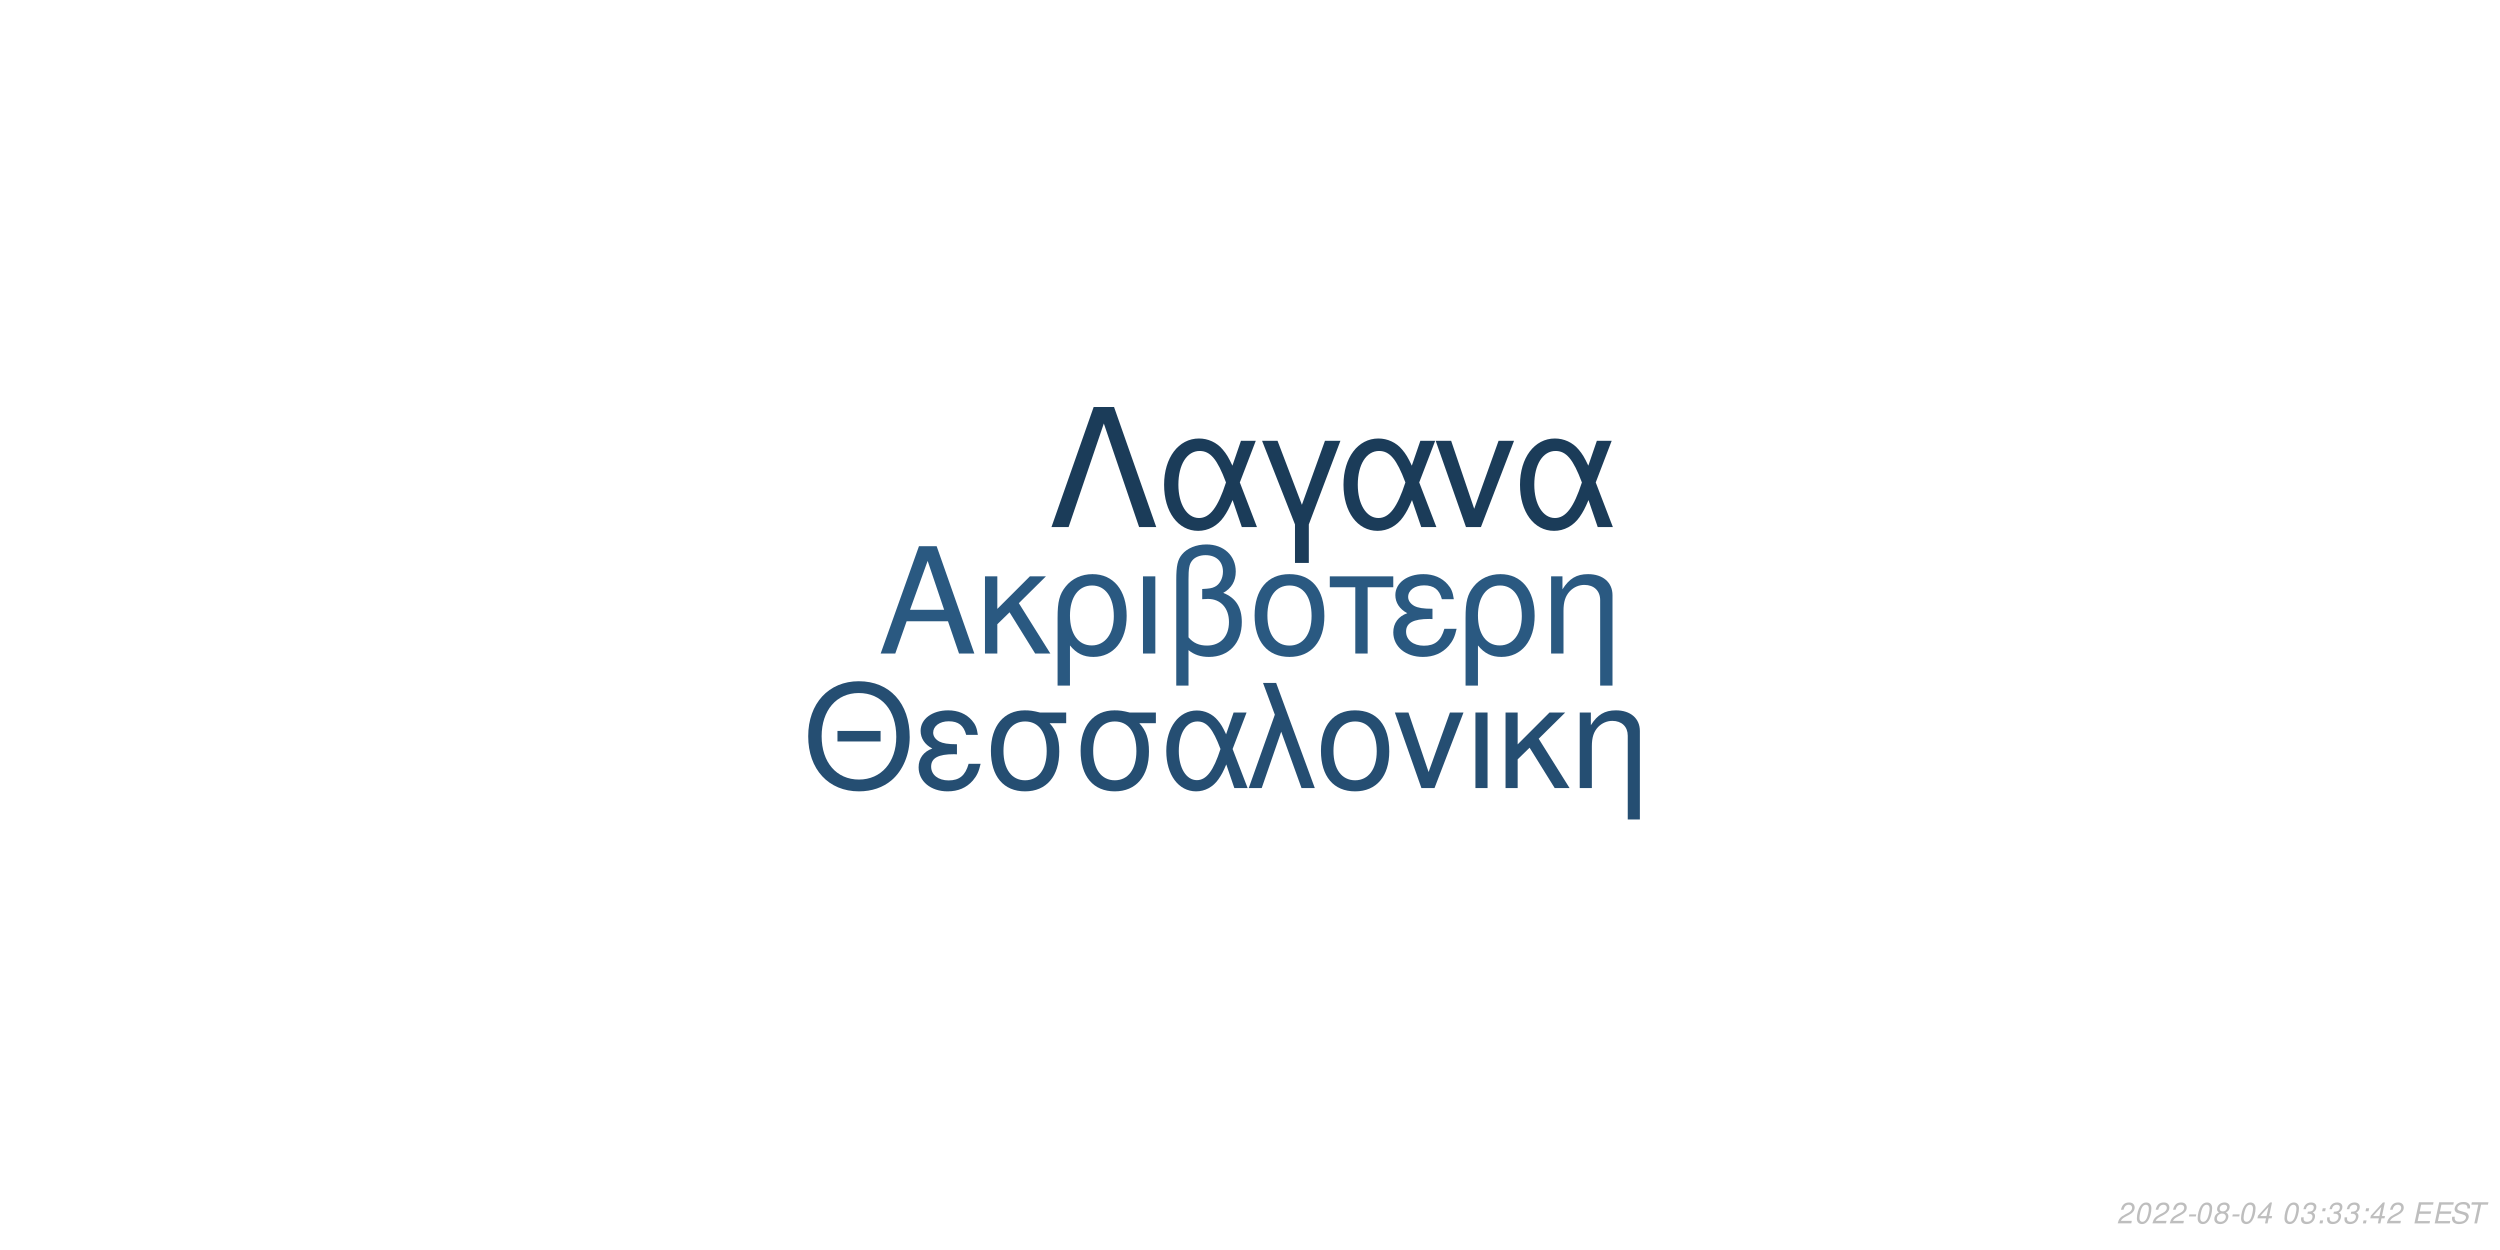
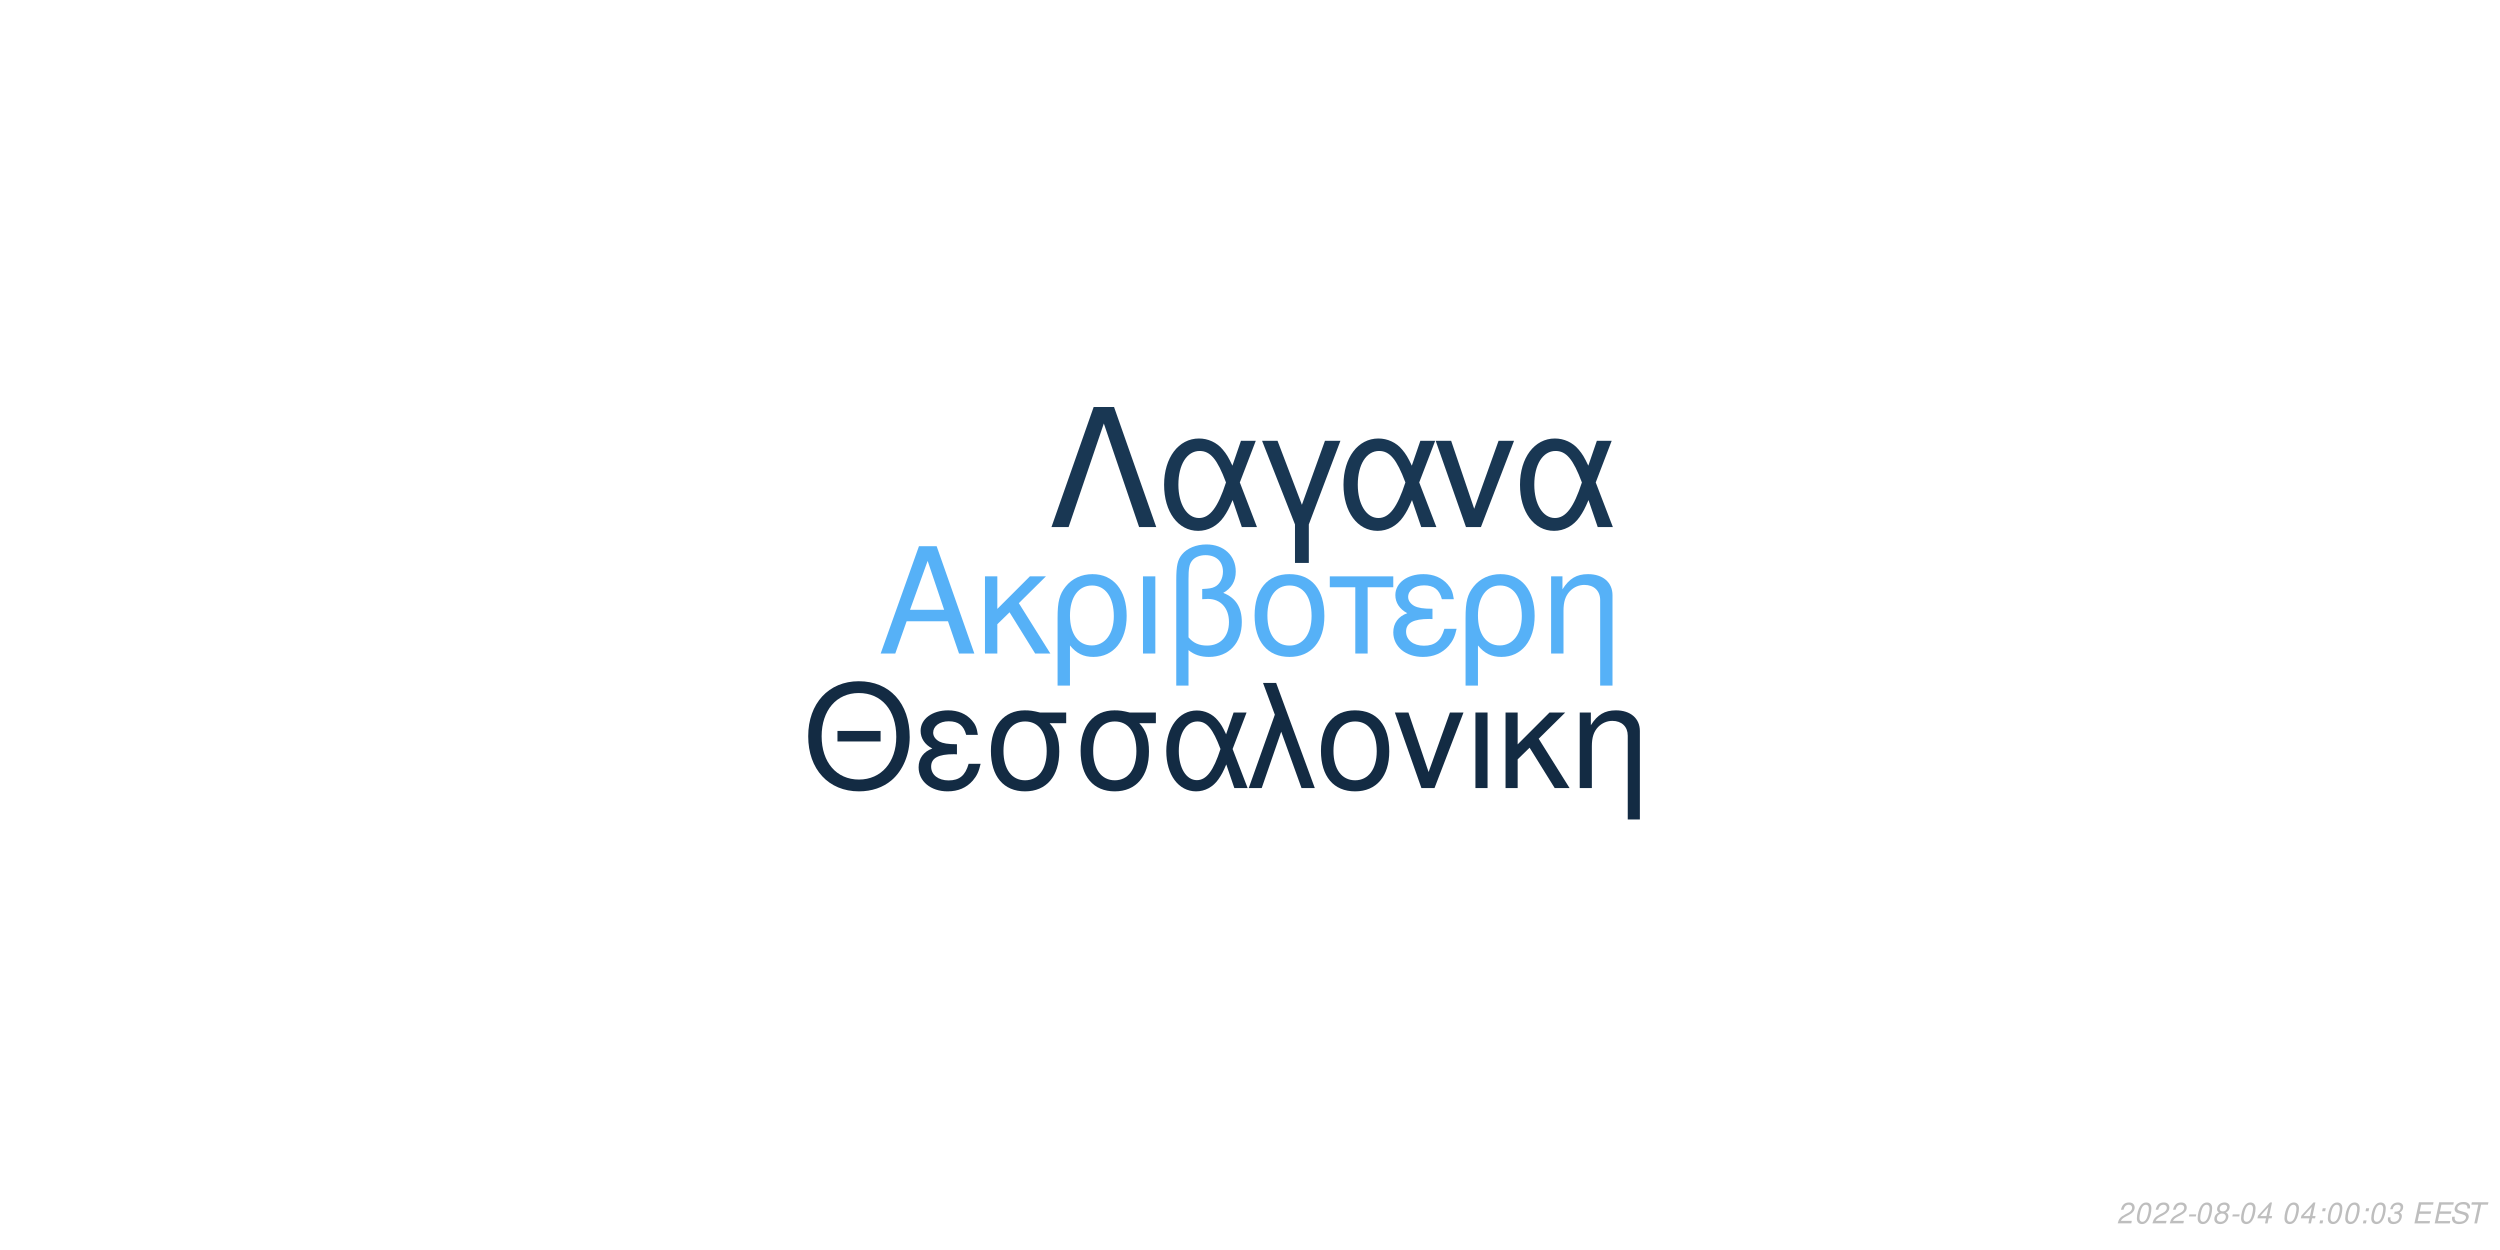
<svg xmlns="http://www.w3.org/2000/svg" xmlns:xlink="http://www.w3.org/1999/xlink" width="864pt" height="432pt" viewBox="0 0 864 432" version="1.1">
  <defs>
    <g>
      <symbol overflow="visible" id="glyph0-0">
        <path style="stroke:none;" d="" />
      </symbol>
      <symbol overflow="visible" id="glyph0-1">
        <path style="stroke:none;" d="M 24.125 -11.141 L 27.938 0 L 33.234 0 L 20.203 -37.094 L 14.094 -37.094 L 0.859 0 L 5.906 0 L 9.828 -11.141 Z M 22.797 -15.109 L 11 -15.109 L 17.094 -32.016 Z M 22.797 -15.109 " />
      </symbol>
      <symbol overflow="visible" id="glyph0-2">
        <path style="stroke:none;" d="M 7.172 -15.422 L 7.172 -26.672 L 2.906 -26.672 L 2.906 0 L 7.172 0 L 7.172 -10.125 L 11.406 -14.25 L 20.25 0 L 25.5 0 L 14.609 -17.406 L 23.969 -26.672 L 18.422 -26.672 Z M 7.172 -15.422 " />
      </symbol>
      <symbol overflow="visible" id="glyph0-3">
        <path style="stroke:none;" d="M 3 11.094 L 7.281 11.094 L 7.281 -2.797 C 9.516 -0.047 11.953 1.172 15.375 1.172 C 22.344 1.172 26.875 -4.422 26.875 -13.031 C 26.875 -21.891 22.297 -27.438 15.062 -27.438 C 11.297 -27.438 7.984 -25.906 5.797 -23.156 C 3.672 -20.516 3 -17.969 3 -12.359 Z M 14.906 -23.516 C 19.547 -23.516 22.438 -19.438 22.438 -12.922 C 22.438 -6.812 19.391 -2.797 14.812 -2.797 C 10.172 -2.797 7.281 -6.766 7.281 -13.125 C 7.281 -19.484 10.234 -23.516 14.906 -23.516 Z M 14.906 -23.516 " />
      </symbol>
      <symbol overflow="visible" id="glyph0-4">
        <path style="stroke:none;" d="M 3.516 0 L 7.781 0 L 7.781 -26.672 L 3.516 -26.672 Z M 3.516 0 " />
      </symbol>
      <symbol overflow="visible" id="glyph0-5">
        <path style="stroke:none;" d="M 4.016 11.094 L 8.25 11.094 L 8.25 -1.172 C 10.172 0.406 12.422 1.172 15.312 1.172 C 22.188 1.172 26.672 -3.609 26.672 -10.891 C 26.672 -15.984 24.578 -19.234 20.25 -20.969 C 23.109 -22.547 24.578 -25.031 24.578 -28.344 C 24.578 -33.844 20.406 -37.703 14.453 -37.703 C 10.938 -37.703 7.734 -36.391 6 -34.25 C 4.484 -32.422 4.016 -30.328 4.016 -25.391 Z M 8.25 -25.656 C 8.25 -29.359 8.5 -30.844 9.469 -32.062 C 10.375 -33.281 12.156 -34 14.094 -34 C 17.812 -34 20.156 -31.812 20.156 -28.297 C 20.156 -25.953 18.984 -23.812 17.297 -23.047 C 16.281 -22.547 15.469 -22.438 12.984 -22.297 L 12.984 -18.781 C 13.734 -18.828 14.344 -18.875 14.969 -18.875 C 19.344 -18.875 22.234 -15.719 22.234 -10.891 C 22.234 -5.906 19.281 -2.75 14.656 -2.75 C 11.953 -2.75 9.922 -3.609 8.25 -5.594 Z M 8.25 -25.656 " />
      </symbol>
      <symbol overflow="visible" id="glyph0-6">
        <path style="stroke:none;" d="M 14.094 -27.438 C 6.562 -27.438 2.094 -22.094 2.094 -13.125 C 2.094 -4.125 6.562 1.172 14.141 1.172 C 21.672 1.172 26.203 -4.172 26.203 -12.922 C 26.203 -22.188 21.828 -27.438 14.094 -27.438 Z M 14.141 -23.516 C 18.938 -23.516 21.781 -19.594 21.781 -12.984 C 21.781 -6.672 18.828 -2.75 14.141 -2.75 C 9.422 -2.75 6.516 -6.672 6.516 -13.125 C 6.516 -19.594 9.422 -23.516 14.141 -23.516 Z M 14.141 -23.516 " />
      </symbol>
      <symbol overflow="visible" id="glyph0-7">
        <path style="stroke:none;" d="M 7.891 0 L 12.156 0 L 12.156 -22.906 L 21.016 -22.906 L 21.016 -26.672 L -0.922 -26.672 L -0.922 -22.906 L 7.891 -22.906 Z M 7.891 0 " />
      </symbol>
      <symbol overflow="visible" id="glyph0-8">
        <path style="stroke:none;" d="M 14.562 -15.469 C 11.344 -15.469 9.562 -15.781 8.297 -16.438 C 6.922 -17.203 6.156 -18.328 6.156 -19.547 C 6.156 -21.891 8.453 -23.562 11.656 -23.562 C 15.062 -23.562 16.953 -22.094 17.812 -18.781 L 21.938 -18.781 C 21.578 -21.266 21.062 -22.5 19.797 -23.922 C 17.812 -26.203 14.906 -27.438 11.453 -27.438 C 5.797 -27.438 1.734 -24.375 1.734 -20.203 C 1.734 -17.609 3.156 -15.375 5.859 -13.938 C 2.797 -12.875 1.016 -10.484 1.016 -7.328 C 1.016 -2.391 5.297 1.172 11.25 1.172 C 14.969 1.172 17.906 -0.109 20.156 -2.641 C 21.578 -4.328 22.297 -5.797 22.906 -8.547 L 18.672 -8.547 C 17.5 -4.422 15.422 -2.703 11.609 -2.703 C 7.938 -2.703 5.438 -4.688 5.438 -7.578 C 5.438 -10.578 7.938 -11.953 13.484 -11.953 C 13.641 -11.953 14.094 -11.953 14.562 -11.906 Z M 14.562 -15.469 " />
      </symbol>
      <symbol overflow="visible" id="glyph0-9">
        <path style="stroke:none;" d="M 3.562 -26.672 L 3.562 0 L 7.844 0 L 7.844 -14.703 C 7.844 -17.906 8.5 -19.891 10.031 -21.531 C 11.406 -22.953 13.188 -23.719 15.062 -23.719 C 18.375 -23.719 20.516 -21.672 20.516 -18.469 L 20.516 11.094 L 24.781 11.094 L 24.781 -20.156 C 24.781 -24.578 21.469 -27.438 16.328 -27.438 C 12.359 -27.438 9.828 -25.906 7.484 -22.188 L 7.484 -26.672 Z M 3.562 -26.672 " />
      </symbol>
      <symbol overflow="visible" id="glyph1-0">
        <path style="stroke:none;" d="" />
      </symbol>
      <symbol overflow="visible" id="glyph1-1">
        <path style="stroke:none;" d="M 26.859 -19.734 L 11.953 -19.734 L 11.953 -16.094 L 26.859 -16.094 Z M 19.328 -36.922 C 8.922 -36.922 1.844 -29.25 1.844 -17.891 C 1.844 -6.484 8.875 1.141 19.391 1.141 C 23.812 1.141 27.703 -0.203 30.641 -2.688 C 34.578 -6.031 36.922 -11.656 36.922 -17.594 C 36.922 -29.297 30 -36.922 19.328 -36.922 Z M 19.328 -32.844 C 27.203 -32.844 32.281 -26.906 32.281 -17.688 C 32.281 -8.922 27.062 -2.938 19.391 -2.938 C 11.609 -2.938 6.484 -8.922 6.484 -17.891 C 6.484 -26.859 11.609 -32.844 19.328 -32.844 Z M 19.328 -32.844 " />
      </symbol>
      <symbol overflow="visible" id="glyph1-2">
        <path style="stroke:none;" d="M 14.25 -15.141 C 11.109 -15.141 9.375 -15.453 8.125 -16.094 C 6.781 -16.844 6.031 -17.938 6.031 -19.141 C 6.031 -21.422 8.266 -23.078 11.406 -23.078 C 14.75 -23.078 16.594 -21.625 17.438 -18.391 L 21.469 -18.391 C 21.125 -20.828 20.625 -22.031 19.391 -23.422 C 17.438 -25.656 14.594 -26.859 11.219 -26.859 C 5.688 -26.859 1.688 -23.875 1.688 -19.781 C 1.688 -17.234 3.094 -15.047 5.734 -13.656 C 2.734 -12.609 1 -10.266 1 -7.172 C 1 -2.344 5.188 1.141 11.016 1.141 C 14.656 1.141 17.547 -0.094 19.734 -2.594 C 21.125 -4.234 21.828 -5.688 22.422 -8.375 L 18.281 -8.375 C 17.141 -4.328 15.094 -2.641 11.359 -2.641 C 7.766 -2.641 5.328 -4.578 5.328 -7.422 C 5.328 -10.359 7.766 -11.703 13.203 -11.703 C 13.359 -11.703 13.797 -11.703 14.25 -11.656 Z M 14.25 -15.141 " />
      </symbol>
      <symbol overflow="visible" id="glyph1-3">
        <path style="stroke:none;" d="M 29 -26.109 L 19.938 -26.109 C 17.594 -26.703 16.438 -26.859 14.703 -26.859 C 7.469 -26.859 2.984 -21.469 2.984 -12.859 C 2.984 -4.031 7.375 1.141 14.797 1.141 C 22.172 1.141 26.609 -4.078 26.609 -12.656 C 26.609 -17.047 25.656 -19.828 23.266 -22.422 L 29 -22.422 Z M 14.797 -23.016 C 19.531 -23.016 22.266 -19.234 22.266 -12.75 C 22.266 -6.531 19.438 -2.688 14.797 -2.688 C 10.172 -2.688 7.328 -6.531 7.328 -12.859 C 7.328 -19.188 10.172 -23.016 14.797 -23.016 Z M 14.797 -23.016 " />
      </symbol>
      <symbol overflow="visible" id="glyph1-4">
        <path style="stroke:none;" d="M 29.344 -26.109 L 24.859 -26.109 L 22.266 -18.578 C 21.125 -21.031 20.484 -22.125 19.328 -23.469 C 17.547 -25.609 14.906 -26.812 12.156 -26.812 C 5.984 -26.812 1.594 -20.984 1.594 -12.812 C 1.594 -4.578 5.828 1.141 11.906 1.141 C 14.953 1.141 17.734 -0.344 19.625 -3.047 C 20.672 -4.531 21.281 -5.688 22.328 -8.172 L 25.109 0 L 29.703 0 L 24.516 -13.5 Z M 20.328 -13.5 C 17.891 -5.922 15.453 -2.734 12.156 -2.734 C 8.516 -2.734 5.922 -6.922 5.922 -12.812 C 5.922 -18.938 8.516 -23.016 12.359 -23.016 C 15.594 -23.016 17.688 -20.531 20.328 -13.5 Z M 20.328 -13.5 " />
      </symbol>
      <symbol overflow="visible" id="glyph1-5">
        <path style="stroke:none;" d="M 1.094 0 L 5.578 0 L 12.312 -19.484 L 19.328 0 L 23.922 0 L 10.562 -36.328 L 6.031 -36.328 L 10.109 -25.359 Z M 1.094 0 " />
      </symbol>
      <symbol overflow="visible" id="glyph1-6">
        <path style="stroke:none;" d="M 13.797 -26.859 C 6.422 -26.859 2.047 -21.625 2.047 -12.859 C 2.047 -4.031 6.422 1.141 13.859 1.141 C 21.234 1.141 25.656 -4.078 25.656 -12.656 C 25.656 -21.719 21.375 -26.859 13.797 -26.859 Z M 13.859 -23.016 C 18.531 -23.016 21.328 -19.188 21.328 -12.703 C 21.328 -6.531 18.438 -2.688 13.859 -2.688 C 9.219 -2.688 6.375 -6.531 6.375 -12.859 C 6.375 -19.188 9.219 -23.016 13.859 -23.016 Z M 13.859 -23.016 " />
      </symbol>
      <symbol overflow="visible" id="glyph1-7">
        <path style="stroke:none;" d="M 14.297 0 L 24.312 -26.109 L 19.625 -26.109 L 12.25 -5.531 L 5.281 -26.109 L 0.594 -26.109 L 9.766 0 Z M 14.297 0 " />
      </symbol>
      <symbol overflow="visible" id="glyph1-8">
        <path style="stroke:none;" d="M 3.438 0 L 7.625 0 L 7.625 -26.109 L 3.438 -26.109 Z M 3.438 0 " />
      </symbol>
      <symbol overflow="visible" id="glyph1-9">
        <path style="stroke:none;" d="M 7.031 -15.094 L 7.031 -26.109 L 2.844 -26.109 L 2.844 0 L 7.031 0 L 7.031 -9.922 L 11.156 -13.953 L 19.828 0 L 24.969 0 L 14.297 -17.047 L 23.469 -26.109 L 18.031 -26.109 Z M 7.031 -15.094 " />
      </symbol>
      <symbol overflow="visible" id="glyph1-10">
        <path style="stroke:none;" d="M 3.484 -26.109 L 3.484 0 L 7.672 0 L 7.672 -14.406 C 7.672 -17.547 8.328 -19.484 9.812 -21.078 C 11.156 -22.469 12.906 -23.219 14.75 -23.219 C 17.984 -23.219 20.078 -21.234 20.078 -18.094 L 20.078 10.859 L 24.266 10.859 L 24.266 -19.734 C 24.266 -24.062 21.031 -26.859 16 -26.859 C 12.109 -26.859 9.609 -25.359 7.328 -21.719 L 7.328 -26.109 Z M 3.484 -26.109 " />
      </symbol>
      <symbol overflow="visible" id="glyph2-0">
        <path style="stroke:none;" d="" />
      </symbol>
      <symbol overflow="visible" id="glyph2-1">
        <path style="stroke:none;" d="M 22.531 -41.484 L 15.484 -41.484 L 0.906 0 L 6.828 0 L 19 -35.797 L 31.188 0 L 37.109 0 Z M 22.531 -41.484 " />
      </symbol>
      <symbol overflow="visible" id="glyph2-2">
        <path style="stroke:none;" d="M 33.516 -29.812 L 28.391 -29.812 L 25.438 -21.219 C 24.125 -24.016 23.391 -25.266 22.078 -26.797 C 20.031 -29.25 17.016 -30.609 13.891 -30.609 C 6.828 -30.609 1.828 -23.953 1.828 -14.625 C 1.828 -5.234 6.656 1.312 13.594 1.312 C 17.078 1.312 20.266 -0.391 22.422 -3.469 C 23.609 -5.172 24.297 -6.484 25.5 -9.328 L 28.688 0 L 33.922 0 L 28 -15.422 Z M 23.219 -15.422 C 20.422 -6.766 17.641 -3.125 13.891 -3.125 C 9.734 -3.125 6.766 -7.906 6.766 -14.625 C 6.766 -21.625 9.734 -26.297 14.109 -26.297 C 17.812 -26.297 20.203 -23.453 23.219 -15.422 Z M 23.219 -15.422 " />
      </symbol>
      <symbol overflow="visible" id="glyph2-3">
        <path style="stroke:none;" d="M 12.062 12.406 L 16.844 12.406 L 16.844 -0.906 L 27.766 -29.812 L 22.422 -29.812 L 14.453 -7.688 L 6.031 -29.812 L 0.688 -29.812 L 12.062 -0.906 Z M 12.062 12.406 " />
      </symbol>
      <symbol overflow="visible" id="glyph2-4">
        <path style="stroke:none;" d="M 16.328 0 L 27.766 -29.812 L 22.422 -29.812 L 14 -6.312 L 6.031 -29.812 L 0.688 -29.812 L 11.156 0 Z M 16.328 0 " />
      </symbol>
      <symbol overflow="visible" id="glyph3-0">
        <path style="stroke:none;" d="" />
      </symbol>
      <symbol overflow="visible" id="glyph3-1">
        <path style="stroke:none;" d="M 5.234 -0.875 L 1.469 -0.875 C 1.641 -1.375 2.203 -1.891 3.109 -2.344 L 4.234 -2.938 C 5.562 -3.625 6.219 -4.469 6.219 -5.484 C 6.219 -5.938 6.062 -6.359 5.797 -6.656 C 5.469 -7.047 4.984 -7.234 4.312 -7.234 C 2.766 -7.234 1.891 -6.453 1.484 -4.734 L 2.375 -4.734 C 2.484 -5.188 2.609 -5.484 2.797 -5.75 C 3.094 -6.203 3.609 -6.453 4.188 -6.453 C 4.891 -6.453 5.344 -6.031 5.344 -5.375 C 5.344 -4.703 4.859 -4.094 4.016 -3.656 L 2.984 -3.125 C 1.234 -2.188 0.797 -1.656 0.344 -0.016 L 5.047 -0.016 Z M 5.234 -0.875 " />
      </symbol>
      <symbol overflow="visible" id="glyph3-2">
        <path style="stroke:none;" d="M 4.203 -7.234 C 3.375 -7.234 2.688 -6.812 2.125 -5.984 C 1.484 -5.047 0.984 -3.188 0.984 -1.734 C 0.984 -1.109 1.172 -0.562 1.484 -0.266 C 1.797 0.047 2.281 0.234 2.766 0.234 C 3.625 0.234 4.281 -0.156 4.859 -1.016 C 5.516 -1.953 6 -3.797 6 -5.266 C 6 -6.5 5.328 -7.234 4.203 -7.234 Z M 4.094 -6.453 C 4.734 -6.453 5.125 -5.984 5.125 -5.156 C 5.125 -4.203 4.781 -2.625 4.406 -1.812 C 3.984 -0.938 3.516 -0.547 2.875 -0.547 C 2.25 -0.547 1.875 -1.031 1.875 -1.828 C 1.875 -2.797 2.203 -4.344 2.594 -5.203 C 2.984 -6.047 3.453 -6.453 4.094 -6.453 Z M 4.094 -6.453 " />
      </symbol>
      <symbol overflow="visible" id="glyph3-3">
        <path style="stroke:none;" d="M 3.516 -3.125 L 1.125 -3.125 L 0.969 -2.406 L 3.359 -2.406 Z M 3.516 -3.125 " />
      </symbol>
      <symbol overflow="visible" id="glyph3-4">
        <path style="stroke:none;" d="M 4.766 -3.797 C 5.078 -3.969 5.234 -4.078 5.438 -4.234 C 5.812 -4.594 6.062 -5.172 6.062 -5.734 C 6.062 -6.625 5.344 -7.234 4.266 -7.234 C 2.812 -7.234 1.703 -6.219 1.703 -4.875 C 1.703 -4.406 1.875 -4.125 2.359 -3.812 C 1.297 -3.312 0.75 -2.516 0.75 -1.469 C 0.75 -0.438 1.547 0.234 2.812 0.234 C 3.656 0.234 4.359 -0.094 4.938 -0.734 C 5.359 -1.234 5.609 -1.859 5.609 -2.438 C 5.609 -3.047 5.312 -3.516 4.766 -3.797 Z M 4.109 -6.453 C 4.797 -6.453 5.188 -6.125 5.188 -5.578 C 5.188 -5.266 5.062 -4.922 4.859 -4.672 C 4.562 -4.312 4.188 -4.156 3.656 -4.156 C 2.984 -4.156 2.594 -4.453 2.594 -4.984 C 2.594 -5.859 3.203 -6.453 4.109 -6.453 Z M 3.453 -3.406 C 4.234 -3.406 4.734 -2.984 4.734 -2.312 C 4.734 -1.312 3.922 -0.547 2.875 -0.547 C 2.125 -0.547 1.625 -0.969 1.625 -1.625 C 1.625 -2.609 2.438 -3.406 3.453 -3.406 Z M 3.453 -3.406 " />
      </symbol>
      <symbol overflow="visible" id="glyph3-5">
        <path style="stroke:none;" d="M 3.625 -1.75 L 3.266 0 L 4.141 0 L 4.516 -1.75 L 5.562 -1.75 L 5.734 -2.531 L 4.688 -2.531 L 5.688 -7.234 L 5.016 -7.234 L 0.844 -2.672 L 0.641 -1.75 Z M 3.797 -2.531 L 1.594 -2.531 L 4.469 -5.703 Z M 3.797 -2.531 " />
      </symbol>
      <symbol overflow="visible" id="glyph3-6">
        <path style="stroke:none;" d="" />
      </symbol>
      <symbol overflow="visible" id="glyph3-7">
-         <path style="stroke:none;" d="M 2.922 -3.312 C 3.125 -3.344 3.234 -3.344 3.375 -3.344 C 4.203 -3.344 4.688 -3 4.688 -2.406 C 4.688 -1.312 3.906 -0.547 2.781 -0.547 C 2.047 -0.547 1.594 -0.938 1.594 -1.562 C 1.594 -1.719 1.609 -1.844 1.656 -2.094 L 0.766 -2.094 C 0.734 -1.797 0.719 -1.641 0.719 -1.469 C 0.719 -0.375 1.406 0.234 2.641 0.234 C 3.547 0.234 4.297 -0.078 4.812 -0.656 C 5.266 -1.156 5.562 -1.875 5.562 -2.547 C 5.562 -3.125 5.344 -3.453 4.797 -3.734 C 5.641 -4.234 6.016 -4.844 6.016 -5.734 C 6.016 -6.656 5.312 -7.234 4.203 -7.234 C 3.375 -7.234 2.672 -6.938 2.188 -6.375 C 1.891 -6.031 1.703 -5.641 1.516 -4.906 L 2.391 -4.906 C 2.5 -5.359 2.594 -5.594 2.734 -5.812 C 3.047 -6.234 3.516 -6.453 4.078 -6.453 C 4.734 -6.453 5.141 -6.125 5.141 -5.578 C 5.141 -5.188 5.016 -4.797 4.797 -4.547 C 4.516 -4.234 4 -4.062 3.266 -4.062 L 3.078 -4.062 Z M 2.922 -3.312 " />
+         <path style="stroke:none;" d="M 2.359 -1.031 L 1.312 -1.031 L 1.094 0 L 2.141 0 Z M 3.266 -5.234 L 2.219 -5.234 L 2 -4.203 L 3.047 -4.203 Z M 3.266 -5.234 " />
      </symbol>
      <symbol overflow="visible" id="glyph3-8">
-         <path style="stroke:none;" d="M 2.359 -1.031 L 1.312 -1.031 L 1.094 0 L 2.141 0 Z M 3.266 -5.234 L 2.219 -5.234 L 2 -4.203 L 3.047 -4.203 Z M 3.266 -5.234 " />
+         <path style="stroke:none;" d="M 2.922 -3.312 C 3.125 -3.344 3.234 -3.344 3.375 -3.344 C 4.203 -3.344 4.688 -3 4.688 -2.406 C 4.688 -1.312 3.906 -0.547 2.781 -0.547 C 2.047 -0.547 1.594 -0.938 1.594 -1.562 C 1.594 -1.719 1.609 -1.844 1.656 -2.094 L 0.766 -2.094 C 0.734 -1.797 0.719 -1.641 0.719 -1.469 C 0.719 -0.375 1.406 0.234 2.641 0.234 C 3.547 0.234 4.297 -0.078 4.812 -0.656 C 5.266 -1.156 5.562 -1.875 5.562 -2.547 C 5.562 -3.125 5.344 -3.453 4.797 -3.734 C 5.641 -4.234 6.016 -4.844 6.016 -5.734 C 6.016 -6.656 5.312 -7.234 4.203 -7.234 C 3.375 -7.234 2.672 -6.938 2.188 -6.375 C 1.891 -6.031 1.703 -5.641 1.516 -4.906 L 2.391 -4.906 C 2.5 -5.359 2.594 -5.594 2.734 -5.812 C 3.047 -6.234 3.516 -6.453 4.078 -6.453 C 4.734 -6.453 5.141 -6.125 5.141 -5.578 C 5.141 -5.188 5.016 -4.797 4.797 -4.547 C 4.516 -4.234 4 -4.062 3.266 -4.062 L 3.078 -4.062 Z M 2.922 -3.312 " />
      </symbol>
      <symbol overflow="visible" id="glyph3-9">
        <path style="stroke:none;" d="M 2.547 -3.312 L 6.5 -3.312 L 6.688 -4.141 L 2.719 -4.141 L 3.219 -6.469 L 7.344 -6.469 L 7.516 -7.297 L 2.453 -7.297 L 0.906 0 L 6.125 0 L 6.297 -0.812 L 2.016 -0.812 Z M 2.547 -3.312 " />
      </symbol>
      <symbol overflow="visible" id="glyph3-10">
        <path style="stroke:none;" d="M 7.062 -5.156 C 7.125 -5.438 7.141 -5.562 7.141 -5.703 C 7.141 -6.156 6.938 -6.594 6.594 -6.891 C 6.188 -7.25 5.656 -7.406 4.875 -7.406 C 3.844 -7.406 3.047 -7.125 2.5 -6.562 C 2.094 -6.141 1.781 -5.438 1.781 -4.922 C 1.781 -4.297 2.219 -3.766 2.891 -3.562 L 4.594 -3.094 C 5.406 -2.859 5.734 -2.578 5.734 -2.094 C 5.734 -1.781 5.547 -1.406 5.266 -1.141 C 4.844 -0.766 4.266 -0.578 3.453 -0.578 C 2.328 -0.578 1.812 -0.984 1.812 -1.906 C 1.812 -2.047 1.812 -2.125 1.844 -2.312 L 0.984 -2.312 C 0.906 -2.062 0.891 -1.906 0.891 -1.688 C 0.891 -0.484 1.797 0.234 3.297 0.234 C 4.359 0.234 5.234 -0.062 5.812 -0.609 C 6.344 -1.078 6.688 -1.797 6.688 -2.375 C 6.688 -2.641 6.609 -2.906 6.453 -3.156 C 6.234 -3.5 5.938 -3.703 5.469 -3.828 L 3.75 -4.312 C 2.984 -4.547 2.734 -4.734 2.734 -5.188 C 2.734 -5.547 2.875 -5.844 3.188 -6.109 C 3.547 -6.438 4.031 -6.594 4.703 -6.594 C 5.266 -6.594 5.688 -6.484 5.906 -6.297 C 6.094 -6.125 6.219 -5.797 6.219 -5.516 C 6.219 -5.422 6.203 -5.344 6.188 -5.156 Z M 7.062 -5.156 " />
      </symbol>
      <symbol overflow="visible" id="glyph3-11">
        <path style="stroke:none;" d="M 4.938 -6.469 L 7.312 -6.469 L 7.484 -7.297 L 1.75 -7.297 L 1.578 -6.469 L 3.984 -6.469 L 2.609 0 L 3.547 0 Z M 4.938 -6.469 " />
      </symbol>
    </g>
  </defs>
  <g id="surface1">
    <rect x="0" y="0" width="864" height="432" style="fill:rgb(100%,100%,100%);fill-opacity:1;stroke:none;" />
-     <g style="fill:rgb(16.471%,34.902%,50.588%);fill-opacity:1;">
+     <g style="fill:rgb(33.725%,69.412%,96.863%);fill-opacity:1;">
      <use xlink:href="#glyph0-1" x="303.5" y="225.861" />
      <use xlink:href="#glyph0-2" x="337.5" y="225.861" />
      <use xlink:href="#glyph0-3" x="362.5" y="225.861" />
      <use xlink:href="#glyph0-4" x="391.5" y="225.861" />
      <use xlink:href="#glyph0-5" x="402.5" y="225.861" />
      <use xlink:href="#glyph0-6" x="431.5" y="225.861" />
      <use xlink:href="#glyph0-7" x="460.5" y="225.861" />
      <use xlink:href="#glyph0-8" x="480.5" y="225.861" />
      <use xlink:href="#glyph0-3" x="503.5" y="225.861" />
      <use xlink:href="#glyph0-9" x="532.5" y="225.861" />
    </g>
-     <g style="fill:rgb(14.51%,30.588%,44.706%);fill-opacity:1;">
+     <g style="fill:rgb(7.451%,16.863%,26.275%);fill-opacity:1;">
      <use xlink:href="#glyph1-1" x="277.473" y="272.354" />
      <use xlink:href="#glyph1-2" x="316.473" y="272.354" />
      <use xlink:href="#glyph1-3" x="339.473" y="272.354" />
      <use xlink:href="#glyph1-3" x="370.473" y="272.354" />
      <use xlink:href="#glyph1-4" x="401.473" y="272.354" />
      <use xlink:href="#glyph1-5" x="430.473" y="272.354" />
      <use xlink:href="#glyph1-6" x="454.473" y="272.354" />
      <use xlink:href="#glyph1-7" x="481.473" y="272.354" />
      <use xlink:href="#glyph1-8" x="506.473" y="272.354" />
      <use xlink:href="#glyph1-9" x="517.473" y="272.354" />
      <use xlink:href="#glyph1-10" x="542.473" y="272.354" />
    </g>
-     <g style="fill:rgb(10.588%,23.529%,34.902%);fill-opacity:1;">
+     <g style="fill:rgb(9.804%,21.569%,32.549%);fill-opacity:1;">
      <use xlink:href="#glyph2-1" x="362.484" y="182.152" />
      <use xlink:href="#glyph2-2" x="400.484" y="182.152" />
      <use xlink:href="#glyph2-3" x="435.484" y="182.152" />
      <use xlink:href="#glyph2-2" x="462.484" y="182.152" />
      <use xlink:href="#glyph2-4" x="495.484" y="182.152" />
      <use xlink:href="#glyph2-2" x="523.484" y="182.152" />
    </g>
    <g style="fill:rgb(74.51%,74.51%,74.51%);fill-opacity:1;">
      <use xlink:href="#glyph3-1" x="731.52" y="422.81" />
      <use xlink:href="#glyph3-2" x="737.52" y="422.81" />
      <use xlink:href="#glyph3-1" x="743.52" y="422.81" />
      <use xlink:href="#glyph3-1" x="749.52" y="422.81" />
      <use xlink:href="#glyph3-3" x="755.52" y="422.81" />
      <use xlink:href="#glyph3-2" x="758.52" y="422.81" />
      <use xlink:href="#glyph3-4" x="764.52" y="422.81" />
      <use xlink:href="#glyph3-3" x="770.52" y="422.81" />
      <use xlink:href="#glyph3-2" x="773.52" y="422.81" />
      <use xlink:href="#glyph3-5" x="779.52" y="422.81" />
      <use xlink:href="#glyph3-6" x="785.52" y="422.81" />
      <use xlink:href="#glyph3-2" x="788.52" y="422.81" />
-       <use xlink:href="#glyph3-7" x="794.52" y="422.81" />
-       <use xlink:href="#glyph3-8" x="800.52" y="422.81" />
-       <use xlink:href="#glyph3-7" x="803.52" y="422.81" />
-       <use xlink:href="#glyph3-7" x="809.52" y="422.81" />
-       <use xlink:href="#glyph3-8" x="815.52" y="422.81" />
-       <use xlink:href="#glyph3-5" x="818.52" y="422.81" />
-       <use xlink:href="#glyph3-1" x="824.52" y="422.81" />
+       <use xlink:href="#glyph3-5" x="794.52" y="422.81" />
+       <use xlink:href="#glyph3-7" x="800.52" y="422.81" />
+       <use xlink:href="#glyph3-2" x="803.52" y="422.81" />
+       <use xlink:href="#glyph3-2" x="809.52" y="422.81" />
+       <use xlink:href="#glyph3-7" x="815.52" y="422.81" />
+       <use xlink:href="#glyph3-2" x="818.52" y="422.81" />
+       <use xlink:href="#glyph3-8" x="824.52" y="422.81" />
      <use xlink:href="#glyph3-6" x="830.52" y="422.81" />
      <use xlink:href="#glyph3-9" x="833.52" y="422.81" />
      <use xlink:href="#glyph3-9" x="840.52" y="422.81" />
      <use xlink:href="#glyph3-10" x="846.52" y="422.81" />
      <use xlink:href="#glyph3-11" x="852.52" y="422.81" />
    </g>
  </g>
</svg>
